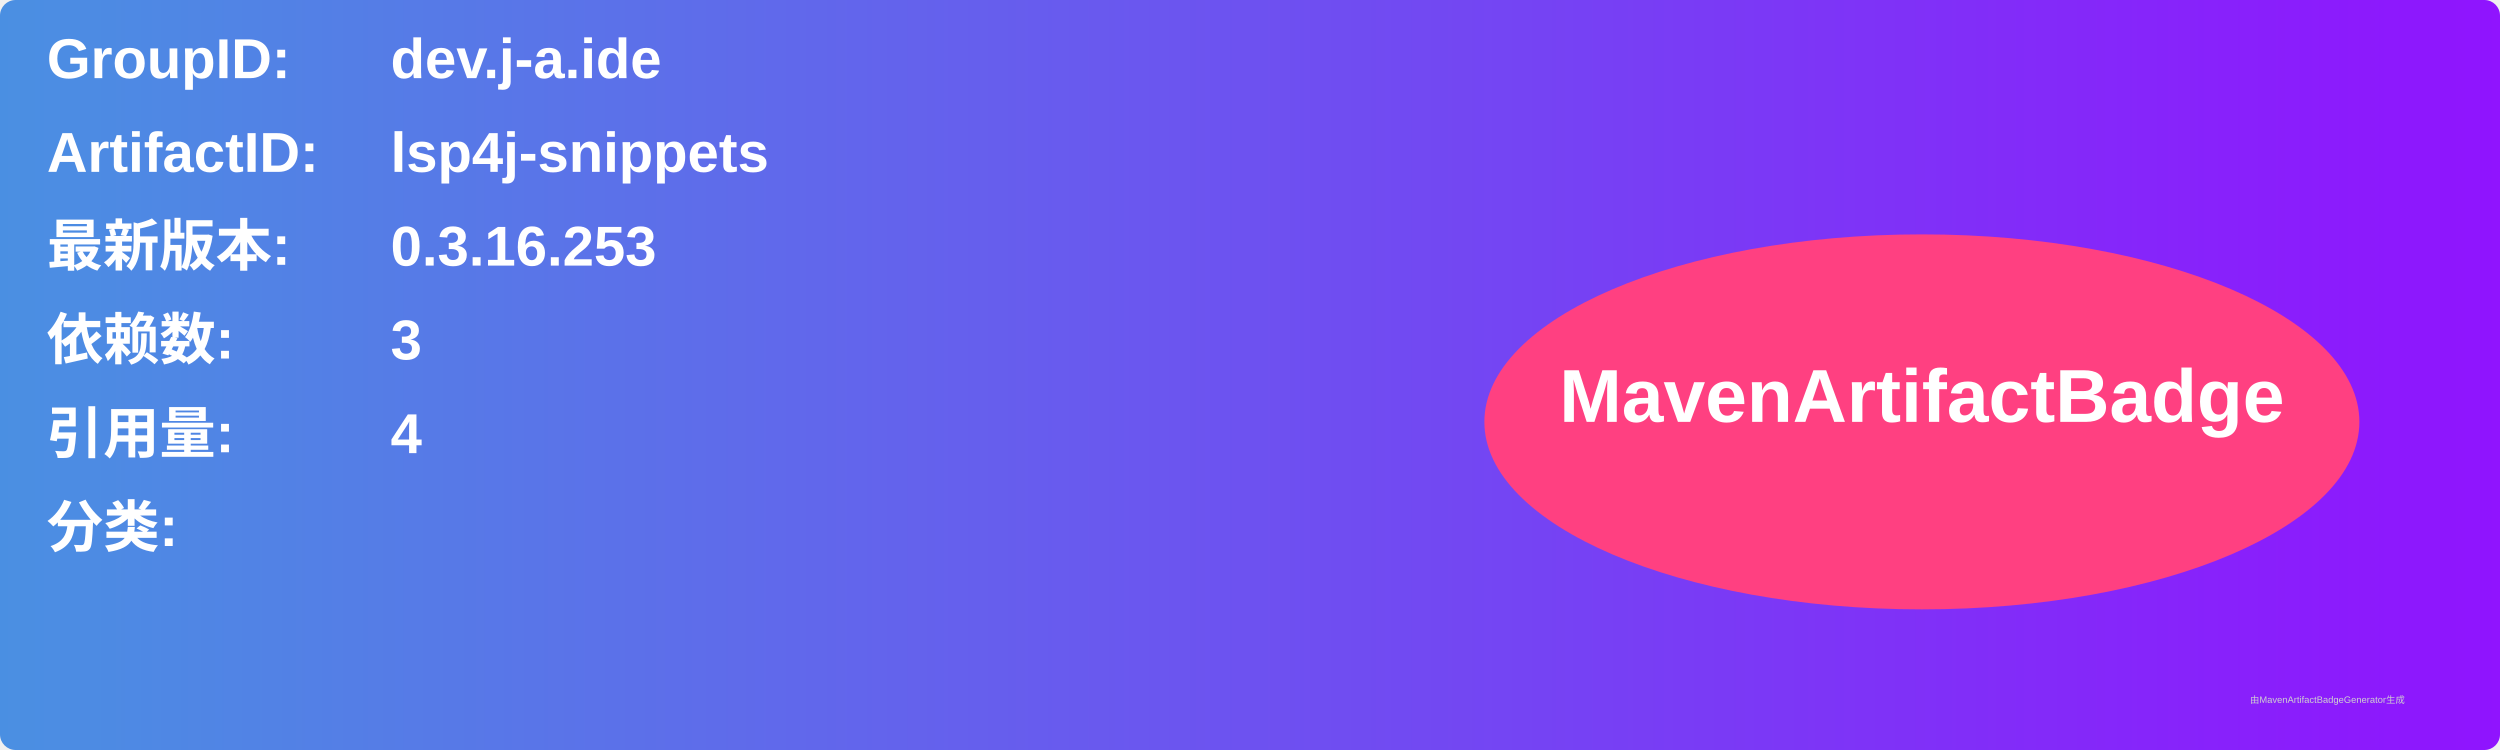
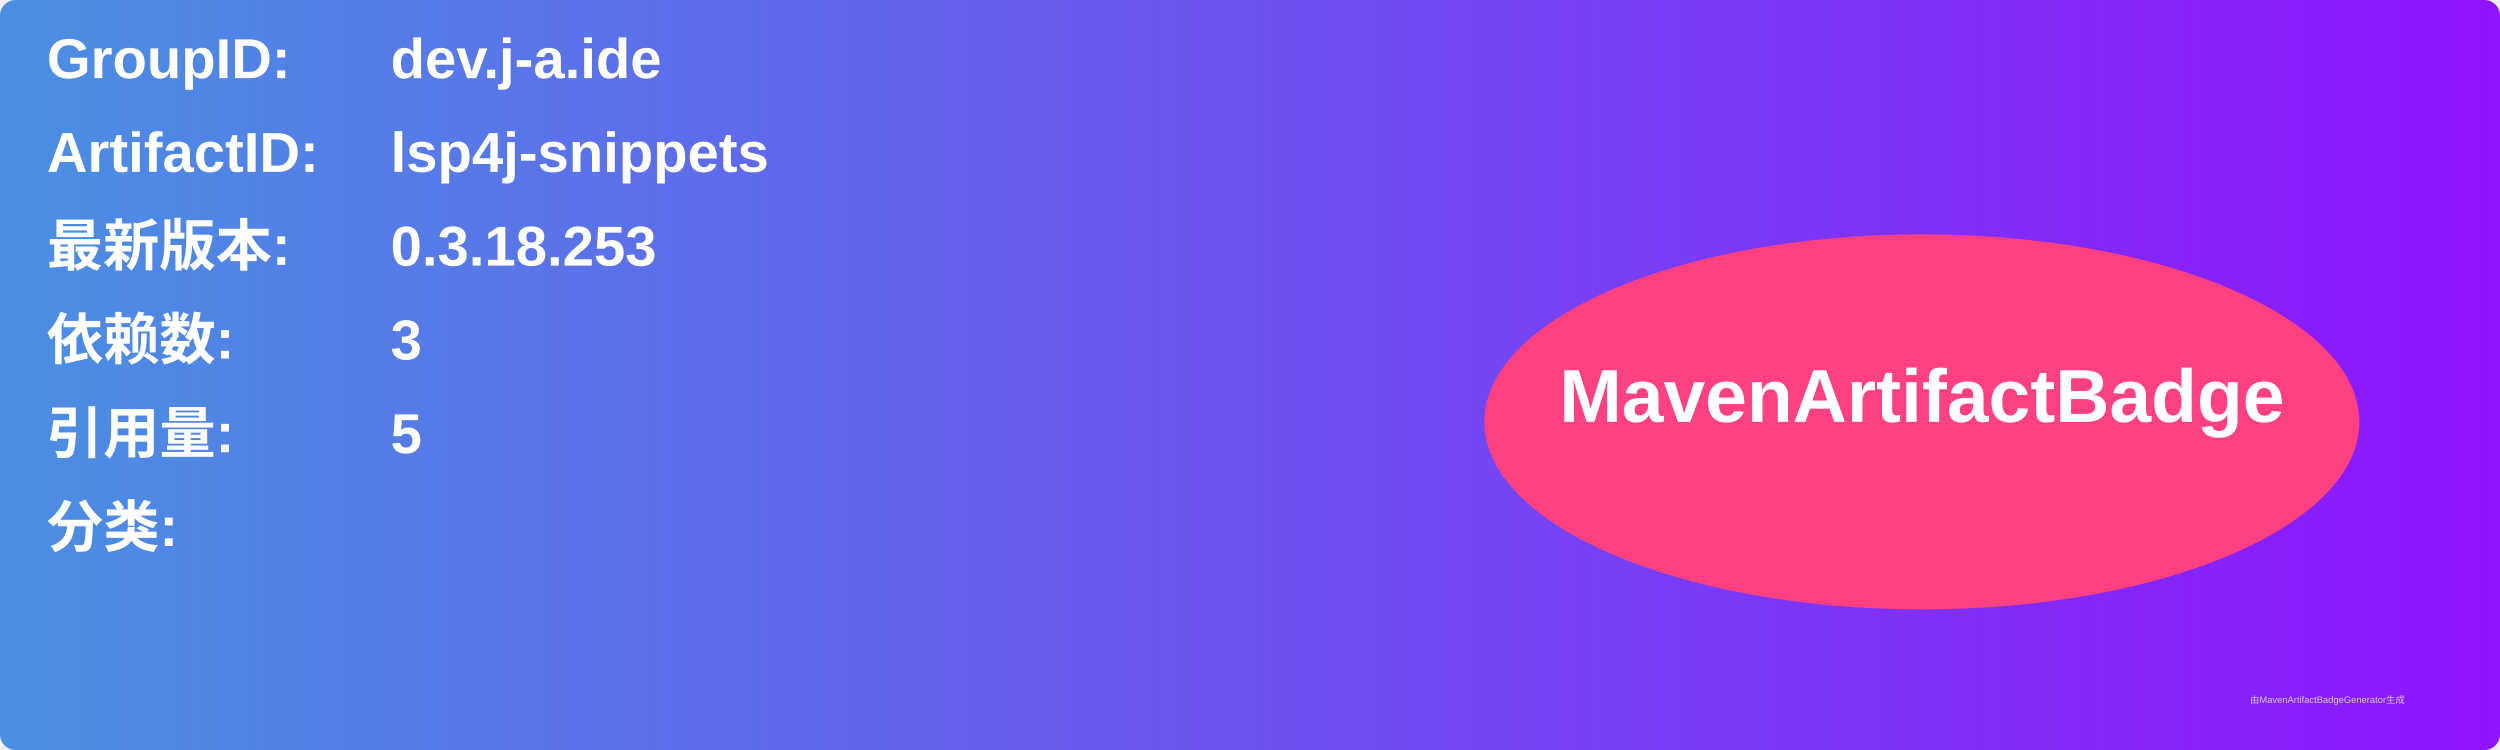
<svg xmlns="http://www.w3.org/2000/svg" width="800" height="240" viewBox="0 0 800 240">
  <linearGradient id="grad" x1="0%" y1="0%" x2="100%" y2="0%">
    <stop offset="0%" stop-color="#4a90e2" />
    <stop offset="100%" stop-color="#9013fe" />
  </linearGradient>
  <rect width="100%" height="100%" rx="5" ry="5" fill="url(#grad)" />
  <g transform="translate(15, 15)">
    <text x="0" y="10" font-family="Arial" font-size="18" fill="white" font-weight="bold" width="260">GroupID:</text>
    <text x="110" y="10" font-family="Arial" font-size="18" fill="white" font-weight="bold" width="460">dev.j-a.ide</text>
    <text x="0" y="40" font-family="Arial" font-size="18" fill="white" font-weight="bold" width="260">ArtifactID:</text>
    <text x="110" y="40" font-family="Arial" font-size="18" fill="white" font-weight="bold" width="460">lsp4j-snippets</text>
    <text x="0" y="70" font-family="Arial" font-size="18" fill="white" font-weight="bold">最新版本:</text>
    <text x="110" y="70" font-family="Arial" font-size="18" fill="white" font-weight="bold">
-       <tspan font-weight="bold">0.3.16.253</tspan>
+       <tspan font-weight="bold">0.3.18.253</tspan>
    </text>
    <text x="0" y="100" font-family="Arial" font-size="18" fill="white" font-weight="bold">依赖数: </text>
    <text x="110" y="100" font-family="Arial" font-size="18" fill="white">
      <tspan font-weight="bold">3</tspan>
    </text>
    <text x="0" y="130" font-family="Arial" font-size="18" fill="white" font-weight="bold">引用量: </text>
    <text x="110" y="130" font-family="Arial" font-size="18" fill="white">
-       <tspan font-weight="bold">4</tspan>
+       <tspan font-weight="bold">5</tspan>
    </text>
    <text x="0" y="160" font-family="Arial" font-size="18" fill="white" font-weight="bold">分类:</text>
    <text x="10" y="190" font-family="Arial" font-size="10" fill="white">
      <tspan font-weight="bold" />
    </text>
    <ellipse cx="600" cy="120" rx="140" ry="60" fill="#ff4081" />
    <text x="600" y="120" text-anchor="middle" font-family="Arial" font-size="24" fill="white" font-weight="bold">MavenArtifactBadge</text>
  </g>
  <text x="720" y="225" font-family="Arial" font-size="3" fill="#d0d0d0">由MavenArtifactBadgeGenerator生成</text>
</svg>
